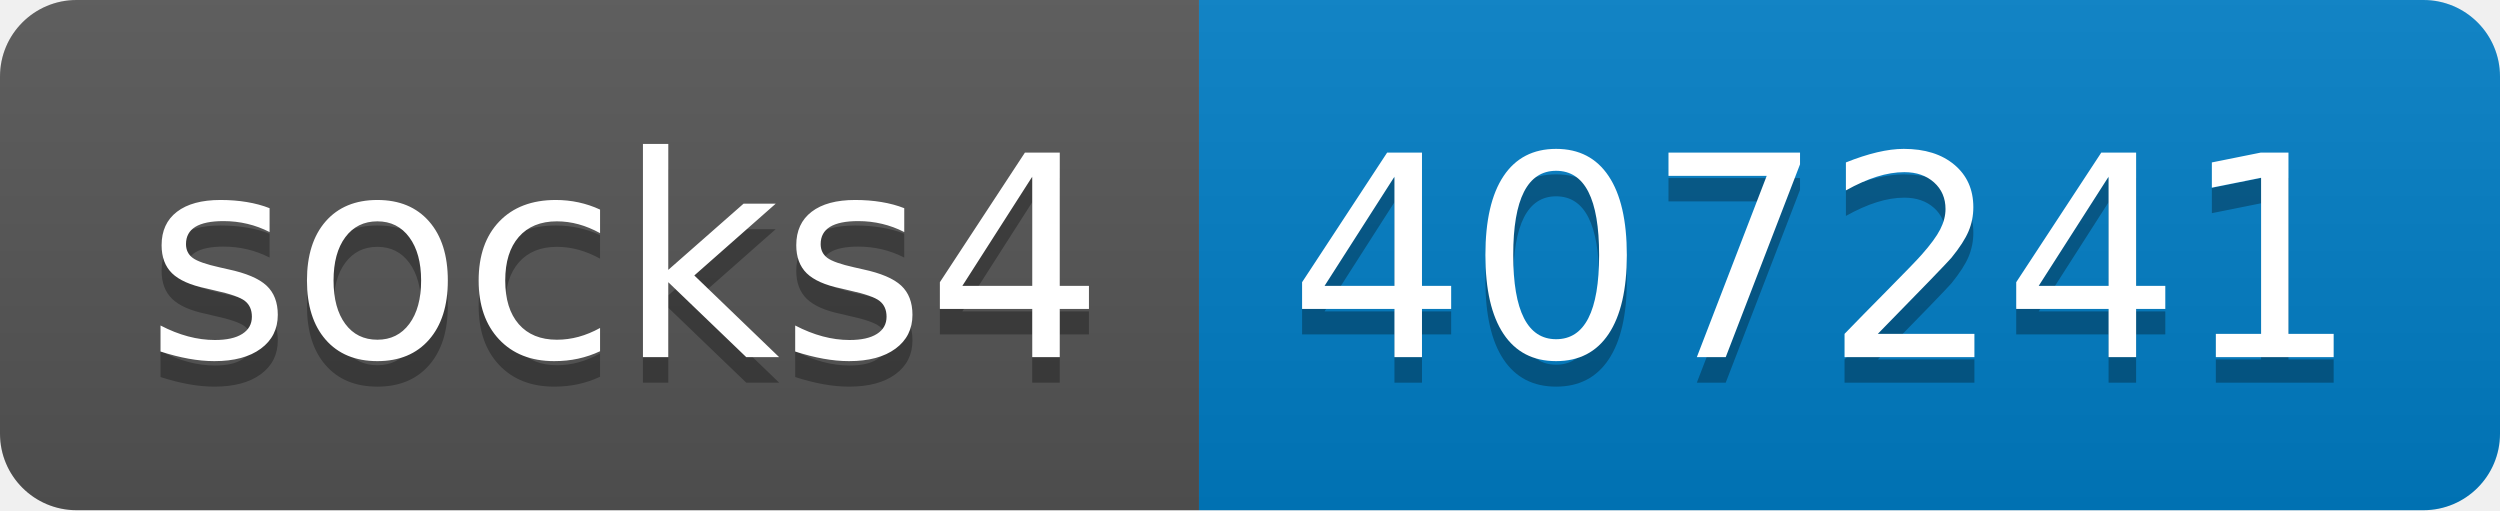
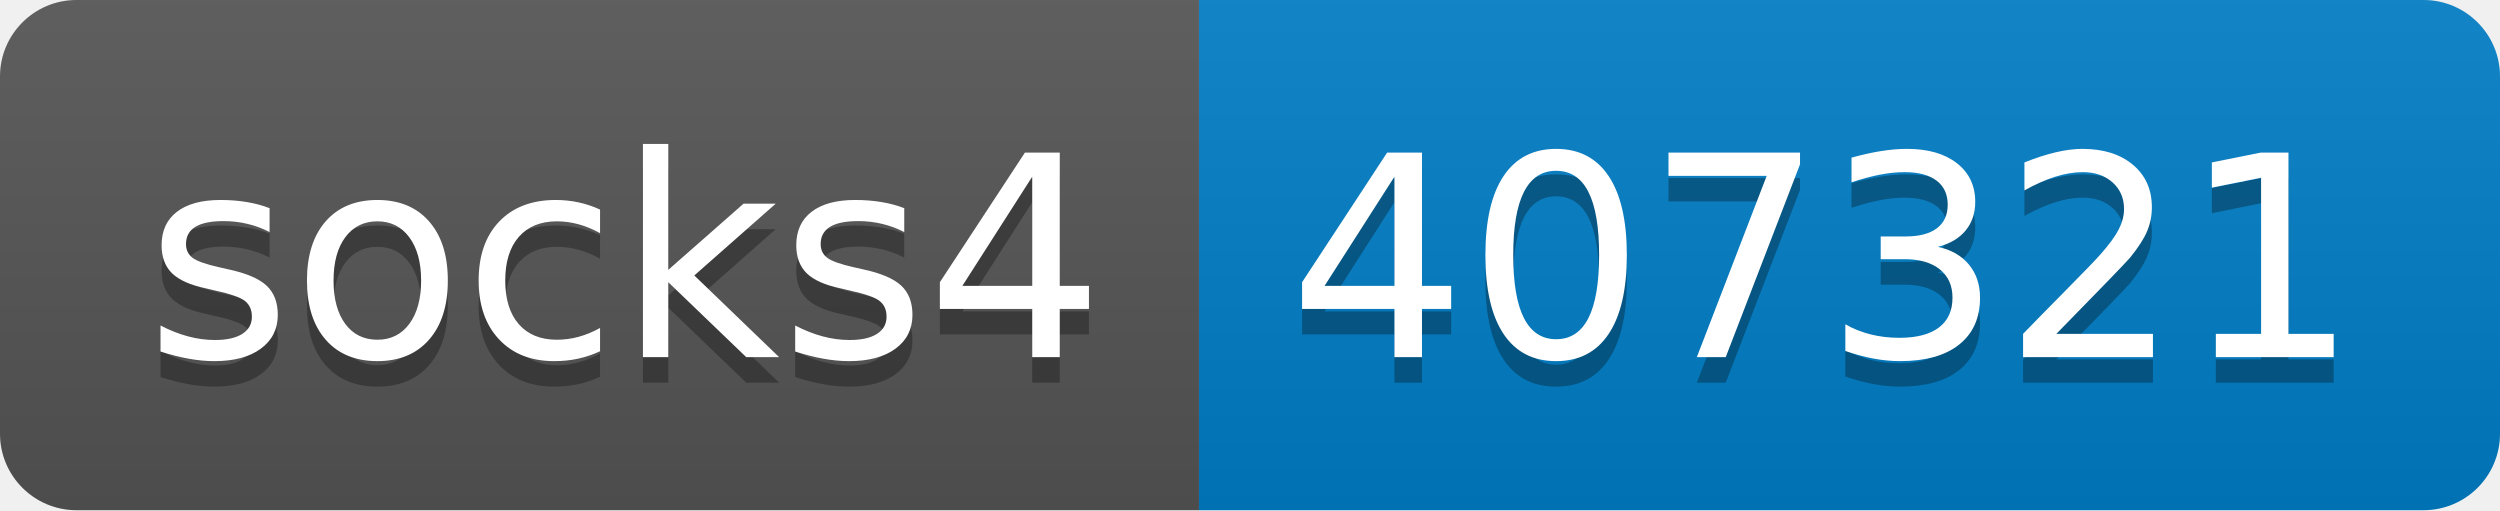
- <svg xmlns="http://www.w3.org/2000/svg" width="98" height="20" role="img" aria-label="socks4: 407241">
+ <svg xmlns="http://www.w3.org/2000/svg" width="98" height="20" role="img" aria-label="socks4: 407321">
  <linearGradient id="s" x2="0" y2="100%">
    <stop offset="0" stop-color="#bbb" stop-opacity=".1" />
    <stop offset="1" stop-opacity=".1" />
  </linearGradient>
  <clipPath id="r">
    <rect width="98" height="20" rx="3" fill="#fff" />
  </clipPath>
  <g clip-path="url(#r)">
    <rect width="47" height="20" fill="#555" />
    <rect x="47" width="51" height="20" fill="#007ec6" />
    <rect width="98" height="20" fill="url(#s)" />
  </g>
  <g fill="#fff" text-anchor="middle" font-family="Verdana,Geneva,DejaVu Sans,sans-serif" text-rendering="geometricPrecision" font-size="110">
    <text aria-hidden="true" x="245" y="150" fill="#010101" fill-opacity=".3" transform="scale(.1)" textLength="370">socks4</text>
    <text x="245" y="140" transform="scale(.1)" fill="#fff" textLength="370">socks4</text>
-     <text aria-hidden="true" x="715" y="150" fill="#010101" fill-opacity=".3" transform="scale(.1)" textLength="410">407241</text>
-     <text x="715" y="140" transform="scale(.1)" fill="#fff" textLength="410">407241</text>
+     <text aria-hidden="true" x="715" y="150" fill="#010101" fill-opacity=".3" transform="scale(.1)" textLength="410">407321</text>
+     <text x="715" y="140" transform="scale(.1)" fill="#fff" textLength="410">407321</text>
  </g>
</svg>
